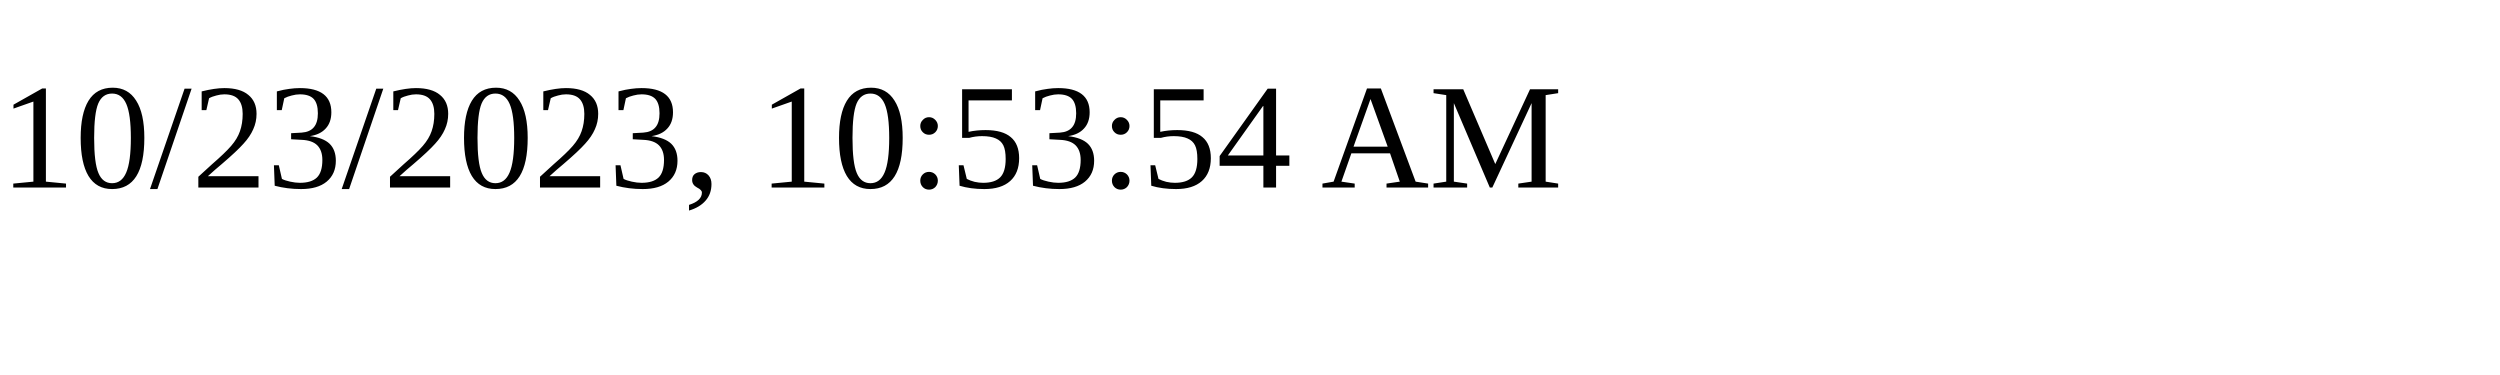
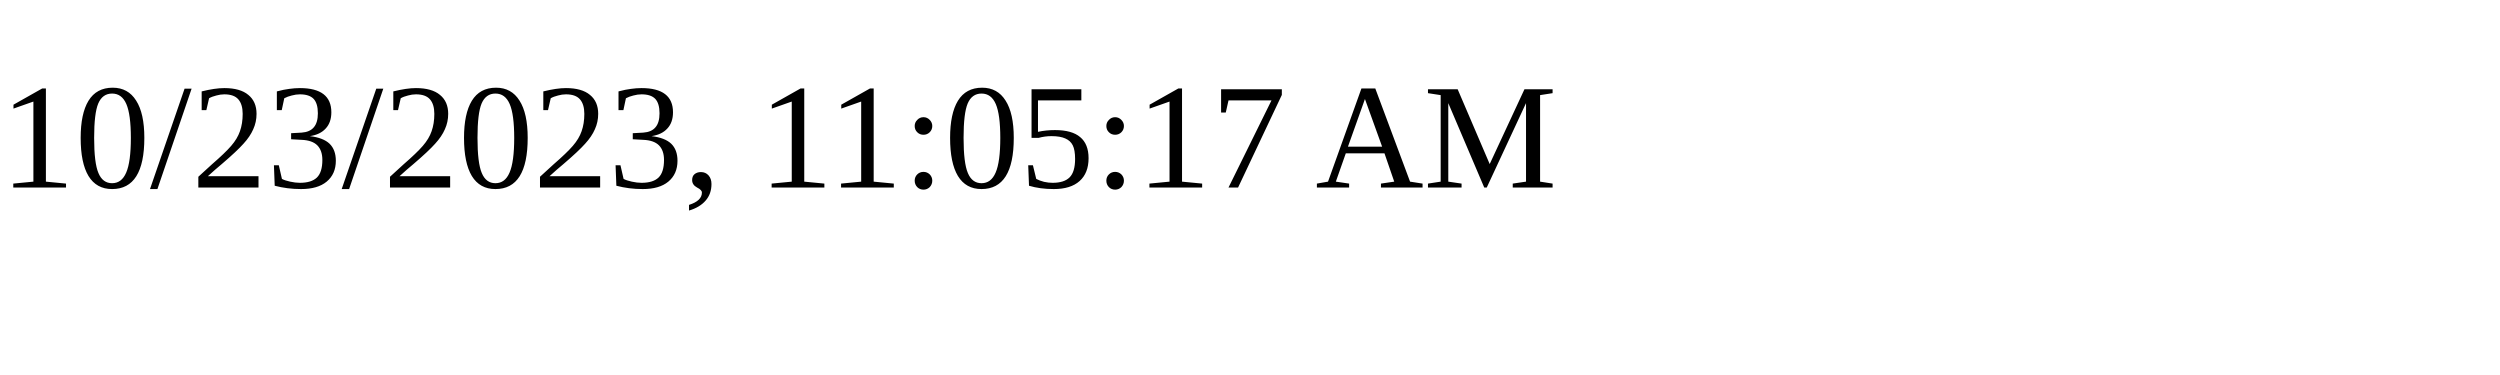
<svg xmlns="http://www.w3.org/2000/svg" height="30" width="200">
-   <text x="0" y="15">10/23/2023, 10:53:54 AM</text>
+   <text x="0" y="15">10/23/2023, 11:05:17 AM</text>
</svg>
